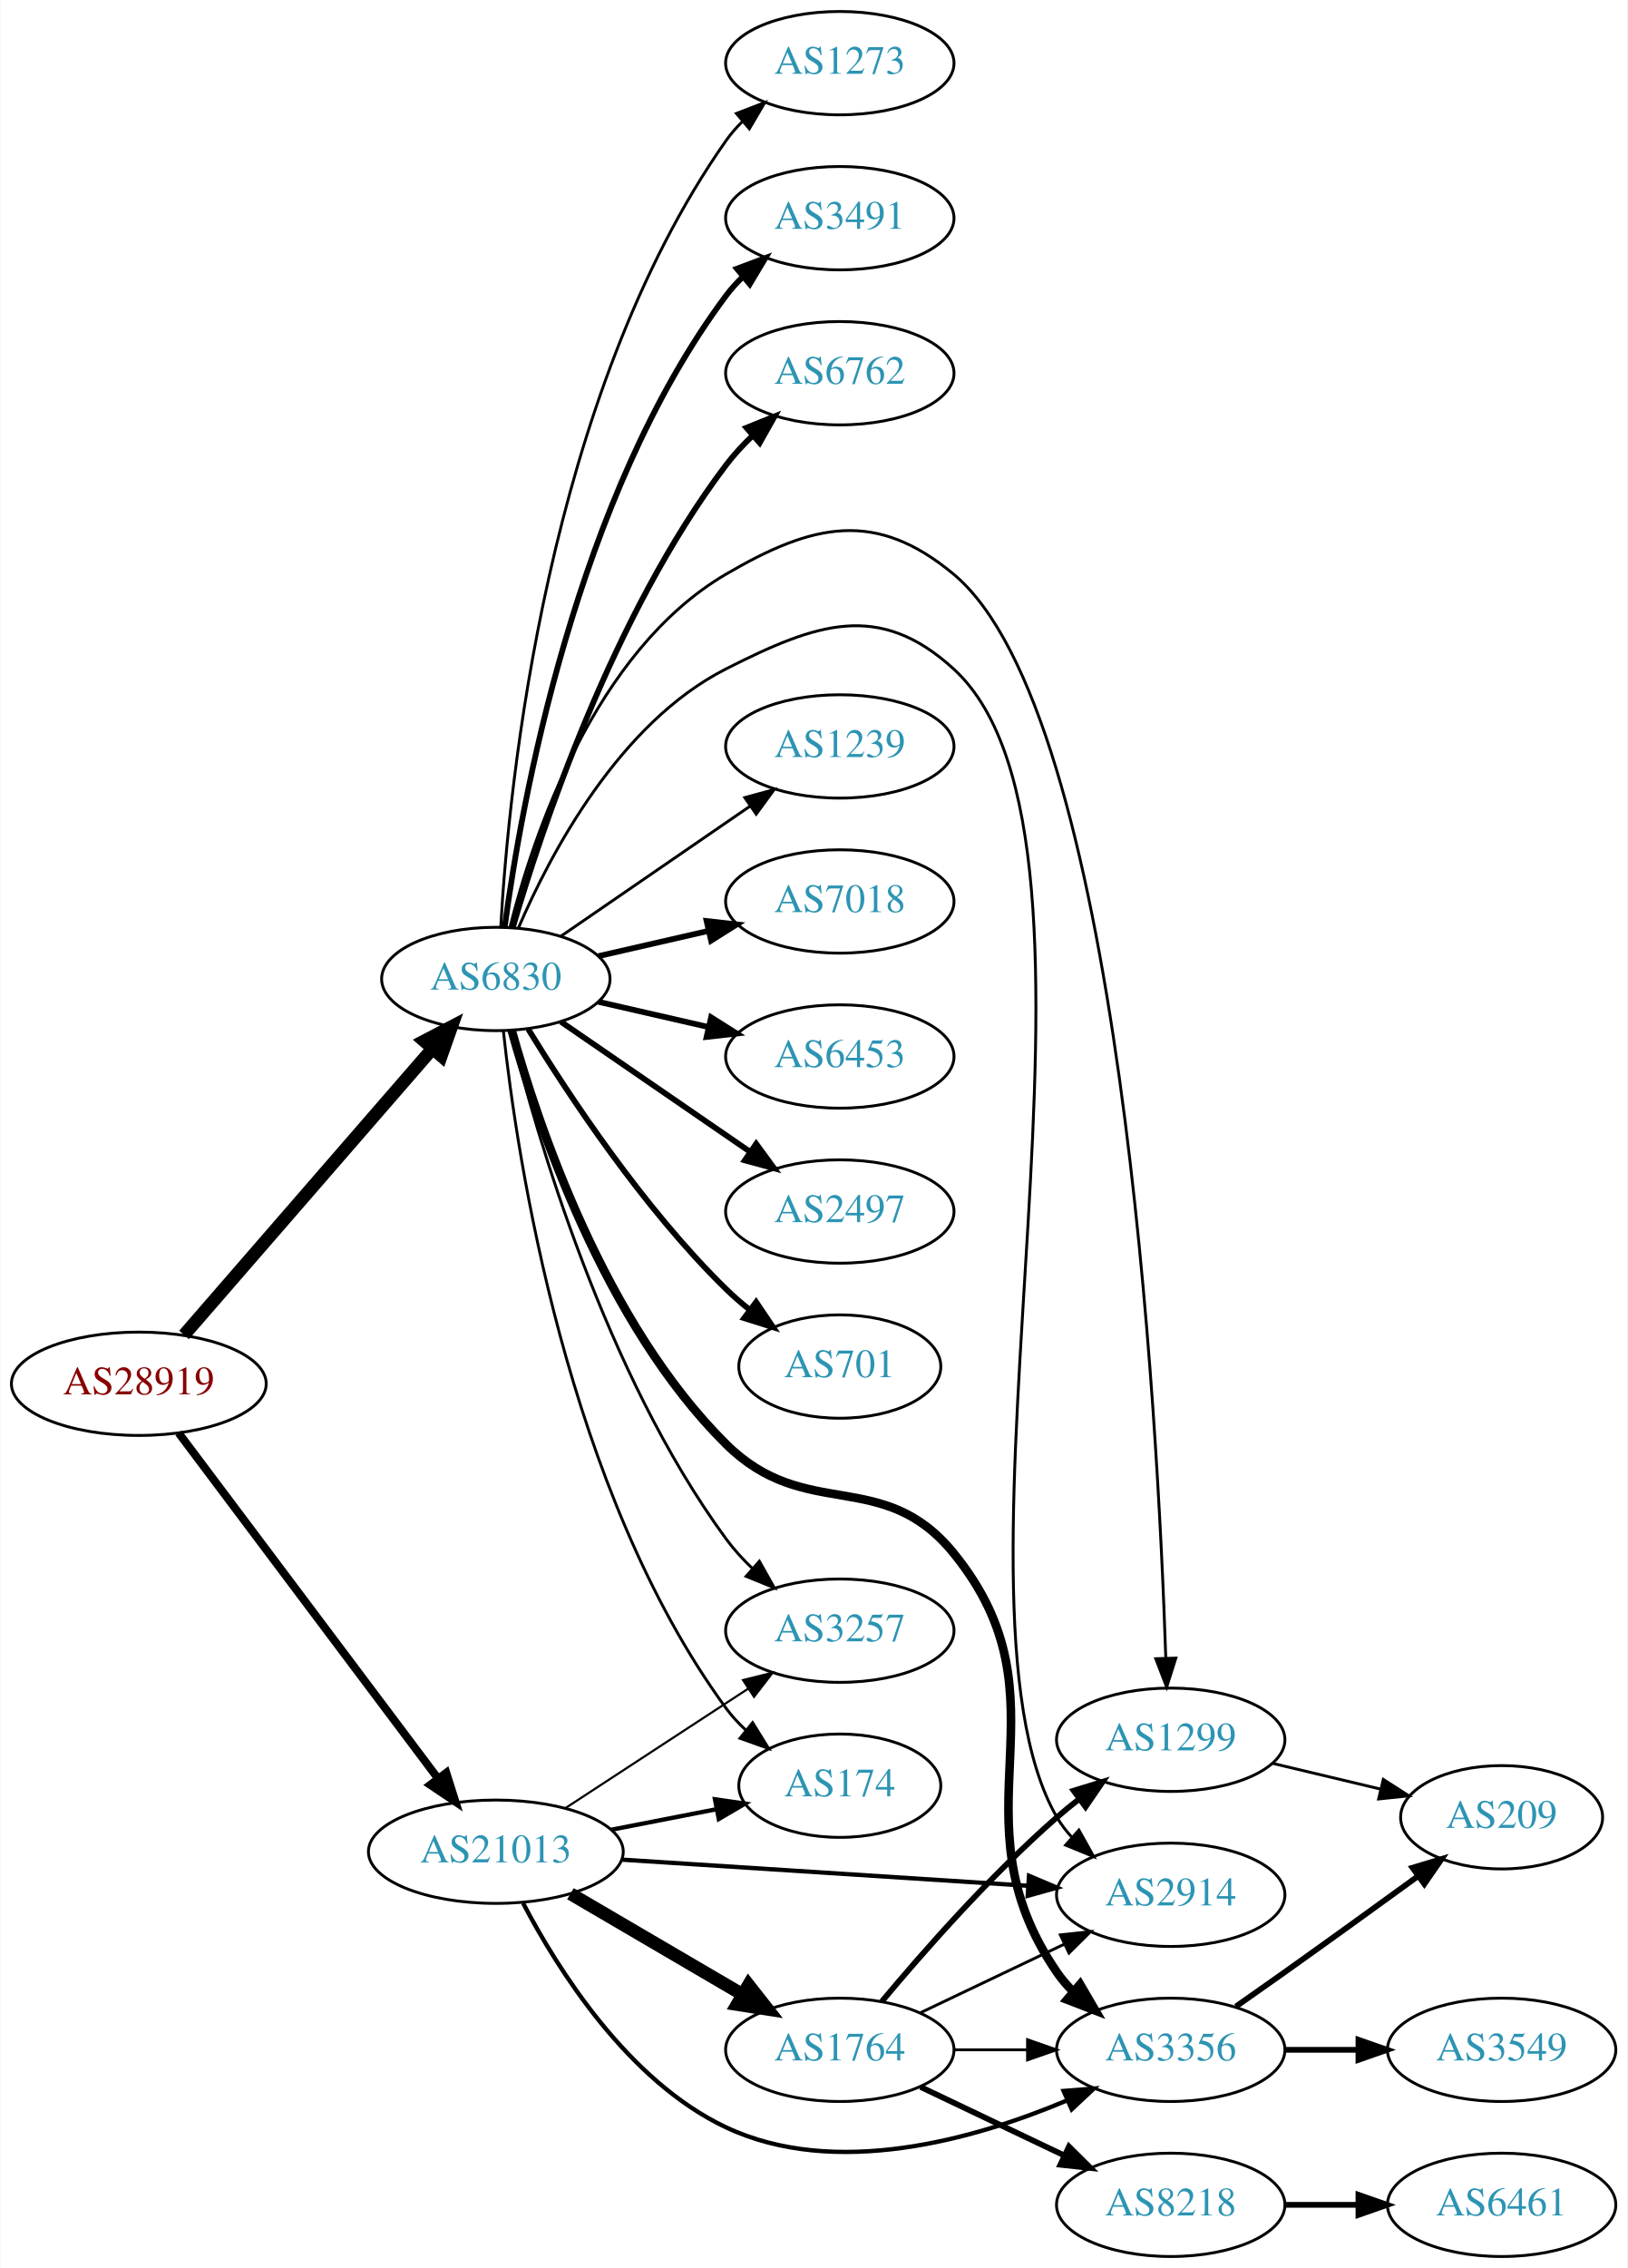
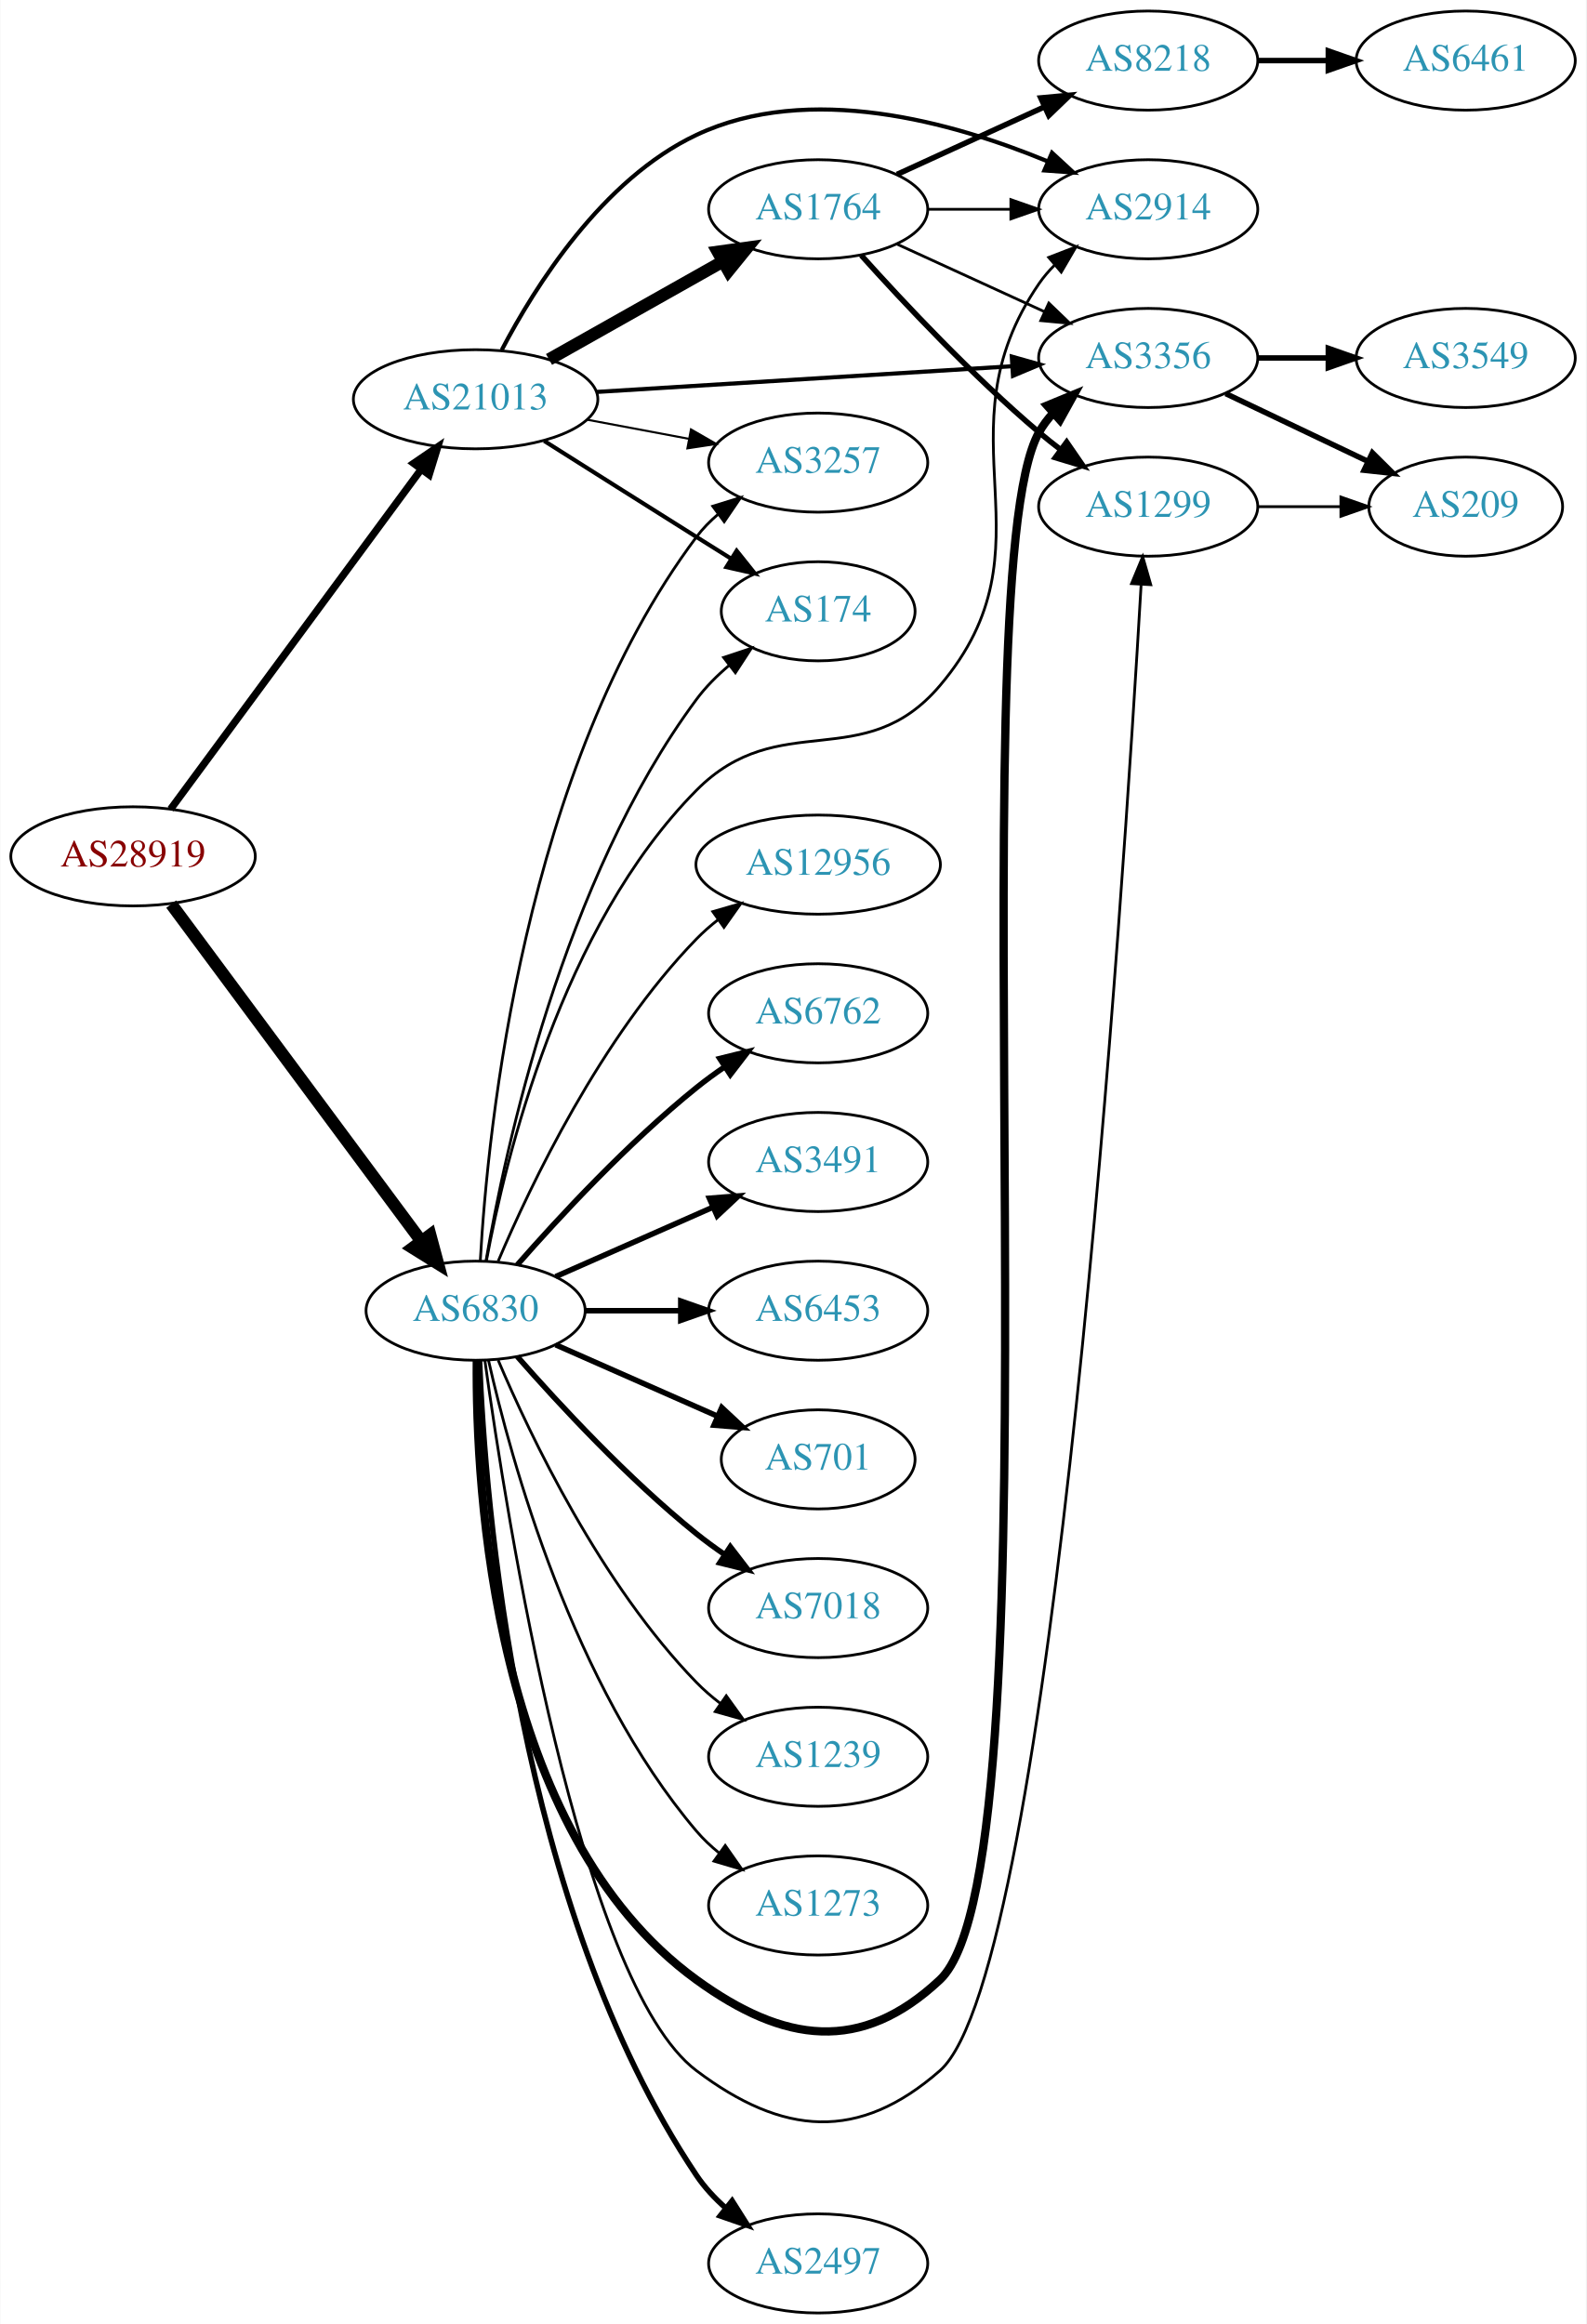
- <svg xmlns="http://www.w3.org/2000/svg" xmlns:xlink="http://www.w3.org/1999/xlink" width="567pt" height="790pt" viewBox="0.00 0.00 566.66 790.00">
-   <g id="graph0" class="graph" transform="scale(1 1) rotate(0) translate(4 786)">
-     <polygon fill="white" stroke="none" points="-4,4 -4,-786 562.663,-786 562.663,4 -4,4" />
+ <svg xmlns="http://www.w3.org/2000/svg" xmlns:xlink="http://www.w3.org/1999/xlink" width="576pt" height="844pt" viewBox="0.00 0.00 575.76 844.00">
+   <g id="graph0" class="graph" transform="scale(1 1) rotate(0) translate(4 840)">
+     <polygon fill="white" stroke="none" points="-4,4 -4,-840 571.762,-840 571.762,4 -4,4" />
    <g id="node1" class="node">
      <g id="a_node1">
        <a xlink:href="/asn/28919" xlink:title="AS28919 ~ Fischergries 2 [AT]">
-           <ellipse fill="#ffffff" stroke="black" cx="44.196" cy="-304" rx="44.393" ry="18" />
-           <text text-anchor="middle" x="44.196" y="-300.3" font-family="Times,serif" font-size="14.00" fill="#880000">AS28919</text>
+           <ellipse fill="#ffffff" stroke="black" cx="44.196" cy="-529" rx="44.393" ry="18" />
+           <text text-anchor="middle" x="44.196" y="-525.3" font-family="Times,serif" font-size="14.00" fill="#880000">AS28919</text>
        </a>
      </g>
    </g>
    <g id="node2" class="node">
      <g id="a_node2">
        <a xlink:href="/asn/6830" xlink:title="AS6830 ~ LGI-UPC [AT]">
-           <ellipse fill="#ffffff" stroke="black" cx="168.588" cy="-445" rx="39.794" ry="18" />
-           <text text-anchor="middle" x="168.588" y="-441.3" font-family="Times,serif" font-size="14.00" fill="#2c94b3">AS6830</text>
+           <ellipse fill="#ffffff" stroke="black" cx="168.588" cy="-364" rx="39.794" ry="18" />
+           <text text-anchor="middle" x="168.588" y="-360.3" font-family="Times,serif" font-size="14.00" fill="#2c94b3">AS6830</text>
        </a>
      </g>
    </g>
    <g id="edge1" class="edge">
-       <path fill="none" stroke="black" stroke-width="4.5" d="M59.959,-321.008C81.486,-345.807 121.608,-392.029 146.318,-420.496" />
-       <polygon fill="black" stroke="black" stroke-width="4.5" points="143.624,-423.399 153.153,-428.37 149.571,-418.237 143.624,-423.399" />
+       <path fill="none" stroke="black" stroke-width="4.5" d="M58.063,-511.654C79.697,-482.488 123.457,-423.494 148.622,-389.569" />
+       <polygon fill="black" stroke="black" stroke-width="4.5" points="152.099,-391.491 154.894,-381.114 145.774,-386.799 152.099,-391.491" />
    </g>
    <g id="node3" class="node">
      <g id="a_node3">
        <a xlink:href="/asn/21013" xlink:title="AS21013 ~ Wels, AT [AT]">
-           <ellipse fill="#ffffff" stroke="black" cx="168.588" cy="-141" rx="44.393" ry="18" />
-           <text text-anchor="middle" x="168.588" y="-137.3" font-family="Times,serif" font-size="14.00" fill="#2c94b3">AS21013</text>
+           <ellipse fill="#ffffff" stroke="black" cx="168.588" cy="-695" rx="44.393" ry="18" />
+           <text text-anchor="middle" x="168.588" y="-691.3" font-family="Times,serif" font-size="14.00" fill="#2c94b3">AS21013</text>
        </a>
      </g>
    </g>
    <g id="edge2" class="edge">
-       <path fill="none" stroke="black" stroke-width="2.786" d="M58.063,-286.864C79.585,-258.202 123.002,-200.379 148.227,-166.785" />
-       <polygon fill="black" stroke="black" stroke-width="2.786" points="151.32,-168.495 154.525,-158.397 145.722,-164.292 151.32,-168.495" />
+       <path fill="none" stroke="black" stroke-width="2.659" d="M57.833,-546.14C79.454,-575.464 123.645,-635.4 148.86,-669.599" />
+       <polygon fill="black" stroke="black" stroke-width="2.659" points="146.085,-671.733 154.836,-677.705 151.719,-667.579 146.085,-671.733" />
    </g>
    <g id="node4" class="node">
      <g id="a_node4">
-         <a xlink:href="/asn/3491" xlink:title="AS3491 ~ PCCW Global, Inc. [US]">
-           <ellipse fill="#ffffff" stroke="black" cx="288.431" cy="-710" rx="39.794" ry="18" />
-           <text text-anchor="middle" x="288.431" y="-706.3" font-family="Times,serif" font-size="14.00" fill="#2c94b3">AS3491</text>
+         <a xlink:href="/asn/12956" xlink:title="AS12956 ~ TELXIUS [ES]">
+           <ellipse fill="#ffffff" stroke="black" cx="292.98" cy="-526" rx="44.393" ry="18" />
+           <text text-anchor="middle" x="292.98" y="-522.3" font-family="Times,serif" font-size="14.00" fill="#2c94b3">AS12956</text>
        </a>
      </g>
    </g>
    <g id="edge3" class="edge">
-       <path fill="none" stroke="black" stroke-width="2" d="M171.692,-463.206C177.374,-505.607 196.304,-612.676 248.784,-683 250.528,-685.337 252.535,-687.546 254.698,-689.618" />
-       <polygon fill="black" stroke="black" stroke-width="2" points="252.576,-692.405 262.498,-696.12 257.058,-687.028 252.576,-692.405" />
+       <path fill="none" stroke="black" d="M176.779,-381.975C188.546,-409.682 214.12,-463.348 248.784,-499 251.2,-501.485 253.889,-503.842 256.71,-506.051" />
+       <polygon fill="black" stroke="black" points="254.717,-508.929 264.894,-511.873 258.774,-503.225 254.717,-508.929" />
    </g>
    <g id="node5" class="node">
      <g id="a_node5">
        <a xlink:href="/asn/6762" xlink:title="AS6762 ~ TELECOM ITALIA SPARKLE S.p.A. [IT]">
-           <ellipse fill="#ffffff" stroke="black" cx="288.431" cy="-656" rx="39.794" ry="18" />
-           <text text-anchor="middle" x="288.431" y="-652.3" font-family="Times,serif" font-size="14.00" fill="#2c94b3">AS6762</text>
+           <ellipse fill="#ffffff" stroke="black" cx="292.98" cy="-472" rx="39.794" ry="18" />
+           <text text-anchor="middle" x="292.98" y="-468.3" font-family="Times,serif" font-size="14.00" fill="#2c94b3">AS6762</text>
        </a>
      </g>
    </g>
    <g id="edge4" class="edge">
-       <path fill="none" stroke="black" stroke-width="2" d="M174.502,-462.949C184.419,-496.911 209.306,-571.84 248.784,-624 251.52,-627.614 254.739,-631.081 258.134,-634.311" />
-       <polygon fill="black" stroke="black" stroke-width="2" points="255.898,-637.006 265.724,-640.97 260.515,-631.744 255.898,-637.006" />
+       <path fill="none" stroke="black" stroke-width="2" d="M183.74,-380.663C198.842,-397.894 223.963,-425.024 248.784,-445 252.04,-447.62 255.565,-450.192 259.149,-452.646" />
+       <polygon fill="black" stroke="black" stroke-width="2" points="257.237,-455.577 267.522,-458.121 261.068,-449.719 257.237,-455.577" />
    </g>
    <g id="node6" class="node">
      <g id="a_node6">
-         <a xlink:href="/asn/1239" xlink:title="AS1239 ~ Sprint [US]">
-           <ellipse fill="#ffffff" stroke="black" cx="288.431" cy="-526" rx="39.794" ry="18" />
-           <text text-anchor="middle" x="288.431" y="-522.3" font-family="Times,serif" font-size="14.00" fill="#2c94b3">AS1239</text>
+         <a xlink:href="/asn/3491" xlink:title="AS3491 ~ PCCW Global, Inc. [US]">
+           <ellipse fill="#ffffff" stroke="black" cx="292.98" cy="-418" rx="39.794" ry="18" />
+           <text text-anchor="middle" x="292.98" y="-414.3" font-family="Times,serif" font-size="14.00" fill="#2c94b3">AS3491</text>
        </a>
      </g>
    </g>
    <g id="edge5" class="edge">
-       <path fill="none" stroke="black" d="M191.202,-459.857C209.691,-472.565 236.505,-490.995 257.134,-505.175" />
-       <polygon fill="black" stroke="black" points="255.331,-508.183 265.555,-510.963 259.296,-502.414 255.331,-508.183" />
+       <path fill="none" stroke="black" stroke-width="2" d="M197.667,-376.389C214.615,-383.866 236.413,-393.483 254.782,-401.588" />
+       <polygon fill="black" stroke="black" stroke-width="2" points="253.47,-404.834 264.032,-405.669 256.296,-398.43 253.47,-404.834" />
    </g>
    <g id="node7" class="node">
      <g id="a_node7">
-         <a xlink:href="/asn/7018" xlink:title="AS7018 ~ AT&amp;T Services, Inc. [US]">
-           <ellipse fill="#ffffff" stroke="black" cx="288.431" cy="-472" rx="39.794" ry="18" />
-           <text text-anchor="middle" x="288.431" y="-468.3" font-family="Times,serif" font-size="14.00" fill="#2c94b3">AS7018</text>
+         <a xlink:href="/asn/6453" xlink:title="AS6453 ~ TATA COMMUNICATIONS (AMERICA) INC [US]">
+           <ellipse fill="#ffffff" stroke="black" cx="292.98" cy="-364" rx="39.794" ry="18" />
+           <text text-anchor="middle" x="292.98" y="-360.3" font-family="Times,serif" font-size="14.00" fill="#2c94b3">AS6453</text>
        </a>
      </g>
    </g>
    <g id="edge6" class="edge">
-       <path fill="none" stroke="black" stroke-width="2" d="M204.308,-452.955C216.307,-455.704 229.928,-458.825 242.621,-461.733" />
-       <polygon fill="black" stroke="black" stroke-width="2" points="242.023,-465.187 252.552,-464.009 243.587,-458.364 242.023,-465.187" />
+       <path fill="none" stroke="black" stroke-width="2" d="M208.314,-364C219.252,-364 231.303,-364 242.769,-364" />
+       <polygon fill="black" stroke="black" stroke-width="2" points="243.087,-367.5 253.087,-364 243.087,-360.5 243.087,-367.5" />
    </g>
    <g id="node8" class="node">
      <g id="a_node8">
-         <a xlink:href="/asn/6453" xlink:title="AS6453 ~ TATA COMMUNICATIONS (AMERICA) INC [US]">
-           <ellipse fill="#ffffff" stroke="black" cx="288.431" cy="-418" rx="39.794" ry="18" />
-           <text text-anchor="middle" x="288.431" y="-414.3" font-family="Times,serif" font-size="14.00" fill="#2c94b3">AS6453</text>
+         <a xlink:href="/asn/3356" xlink:title="AS3356 ~ Level 3 Parent, LLC [US]">
+           <ellipse fill="#ffffff" stroke="black" cx="412.823" cy="-710" rx="39.794" ry="18" />
+           <text text-anchor="middle" x="412.823" y="-706.3" font-family="Times,serif" font-size="14.00" fill="#2c94b3">AS3356</text>
        </a>
      </g>
    </g>
    <g id="edge7" class="edge">
-       <path fill="none" stroke="black" stroke-width="2" d="M204.308,-437.045C216.307,-434.296 229.928,-431.175 242.621,-428.267" />
-       <polygon fill="black" stroke="black" stroke-width="2" points="243.587,-431.636 252.552,-425.991 242.023,-424.813 243.587,-431.636" />
+       <path fill="none" stroke="black" stroke-width="3" d="M169.006,-345.957C168.608,-299.322 174.812,-174.694 248.784,-121 280.577,-97.923 308.523,-94.124 337.176,-121 382.814,-163.808 342.495,-628.466 373.176,-683 374.606,-685.541 376.386,-687.898 378.392,-690.073" />
+       <polygon fill="black" stroke="black" stroke-width="3" points="376.104,-692.722 385.896,-696.767 380.764,-687.498 376.104,-692.722" />
    </g>
    <g id="node9" class="node">
      <g id="a_node9">
-         <a xlink:href="/asn/2497" xlink:title="AS2497 ~ Internet Initiative Japan Inc. [JP]">
-           <ellipse fill="#ffffff" stroke="black" cx="288.431" cy="-364" rx="39.794" ry="18" />
-           <text text-anchor="middle" x="288.431" y="-360.3" font-family="Times,serif" font-size="14.00" fill="#2c94b3">AS2497</text>
+         <a xlink:href="/asn/174" xlink:title="AS174 ~ Cogent Communications [US]">
+           <ellipse fill="#ffffff" stroke="black" cx="292.98" cy="-618" rx="35.194" ry="18" />
+           <text text-anchor="middle" x="292.98" y="-614.3" font-family="Times,serif" font-size="14.00" fill="#2c94b3">AS174</text>
        </a>
      </g>
    </g>
    <g id="edge8" class="edge">
-       <path fill="none" stroke="black" stroke-width="2" d="M191.202,-430.143C209.691,-417.435 236.505,-399.005 257.134,-384.825" />
-       <polygon fill="black" stroke="black" stroke-width="2" points="259.296,-387.586 265.555,-379.037 255.331,-381.817 259.296,-387.586" />
+       <path fill="none" stroke="black" d="M172.354,-382.084C179.228,-422.231 200.167,-520.419 248.784,-586 252.119,-590.498 256.264,-594.646 260.655,-598.36" />
+       <polygon fill="black" stroke="black" points="258.646,-601.231 268.705,-604.56 262.918,-595.685 258.646,-601.231" />
    </g>
    <g id="node10" class="node">
      <g id="a_node10">
-         <a xlink:href="/asn/701" xlink:title="AS701 ~ UUNET [US]">
-           <ellipse fill="#ffffff" stroke="black" cx="288.431" cy="-310" rx="35.194" ry="18" />
-           <text text-anchor="middle" x="288.431" y="-306.3" font-family="Times,serif" font-size="14.00" fill="#2c94b3">AS701</text>
+         <a xlink:href="/asn/3257" xlink:title="AS3257 ~ GTT [DE]">
+           <ellipse fill="#ffffff" stroke="black" cx="292.98" cy="-672" rx="39.794" ry="18" />
+           <text text-anchor="middle" x="292.98" y="-668.3" font-family="Times,serif" font-size="14.00" fill="#2c94b3">AS3257</text>
        </a>
      </g>
    </g>
    <g id="edge9" class="edge">
-       <path fill="none" stroke="black" stroke-width="2" d="M179.854,-427.56C193.662,-405.009 219.851,-365.278 248.784,-337 251.32,-334.522 254.103,-332.11 256.979,-329.812" />
-       <polygon fill="black" stroke="black" stroke-width="2" points="259.275,-332.465 265.195,-323.679 255.088,-326.856 259.275,-332.465" />
+       <path fill="none" stroke="black" d="M170.283,-382.063C172.971,-429.78 185.991,-561.264 248.784,-645 251.039,-648.007 253.736,-650.76 256.666,-653.26" />
+       <polygon fill="black" stroke="black" points="254.7,-656.159 264.822,-659.288 258.86,-650.53 254.7,-656.159" />
    </g>
    <g id="node11" class="node">
      <g id="a_node11">
-         <a xlink:href="/asn/174" xlink:title="AS174 ~ Cogent Communications [US]">
-           <ellipse fill="#ffffff" stroke="black" cx="288.431" cy="-164" rx="35.194" ry="18" />
-           <text text-anchor="middle" x="288.431" y="-160.3" font-family="Times,serif" font-size="14.00" fill="#2c94b3">AS174</text>
+         <a xlink:href="/asn/2497" xlink:title="AS2497 ~ Internet Initiative Japan Inc. [JP]">
+           <ellipse fill="#ffffff" stroke="black" cx="292.98" cy="-18" rx="39.794" ry="18" />
+           <text text-anchor="middle" x="292.98" y="-14.3" font-family="Times,serif" font-size="14.00" fill="#2c94b3">AS2497</text>
        </a>
      </g>
    </g>
    <g id="edge10" class="edge">
-       <path fill="none" stroke="black" d="M171.212,-426.906C175.976,-382.619 193.283,-266.864 248.784,-191 250.766,-188.292 253.104,-185.758 255.633,-183.413" />
-       <polygon fill="black" stroke="black" points="258.049,-185.962 263.632,-176.957 253.652,-180.515 258.049,-185.962" />
+       <path fill="none" stroke="black" stroke-width="2" d="M170.004,-346.007C171.989,-295.135 183.398,-147.628 248.784,-50 251.696,-45.653 255.404,-41.675 259.42,-38.113" />
+       <polygon fill="black" stroke="black" stroke-width="2" points="261.734,-40.745 267.394,-31.788 257.384,-35.261 261.734,-40.745" />
    </g>
    <g id="node12" class="node">
      <g id="a_node12">
-         <a xlink:href="/asn/3257" xlink:title="AS3257 ~ GTT [DE]">
-           <ellipse fill="#ffffff" stroke="black" cx="288.431" cy="-218" rx="39.794" ry="18" />
-           <text text-anchor="middle" x="288.431" y="-214.3" font-family="Times,serif" font-size="14.00" fill="#2c94b3">AS3257</text>
+         <a xlink:href="/asn/1299" xlink:title="AS1299 ~ Telia Carrier [EU]">
+           <ellipse fill="#ffffff" stroke="black" cx="412.823" cy="-656" rx="39.794" ry="18" />
+           <text text-anchor="middle" x="412.823" y="-652.3" font-family="Times,serif" font-size="14.00" fill="#2c94b3">AS1299</text>
        </a>
      </g>
    </g>
    <g id="edge11" class="edge">
-       <path fill="none" stroke="black" d="M173.691,-427.129C182.638,-390.956 206.555,-307.616 248.784,-250 251.464,-246.344 254.65,-242.853 258.027,-239.61" />
-       <polygon fill="black" stroke="black" points="260.41,-242.175 265.602,-232.939 255.784,-236.922 260.41,-242.175" />
+       <path fill="none" stroke="black" d="M171.952,-345.959C179.714,-289.8 206.381,-119.947 248.784,-88 280.161,-64.36 307.643,-62.094 337.176,-88 378.29,-124.064 403.858,-517.436 410.245,-627.521" />
+       <polygon fill="black" stroke="black" points="406.769,-628.051 410.835,-637.835 413.758,-627.652 406.769,-628.051" />
    </g>
    <g id="node13" class="node">
      <g id="a_node13">
-         <a xlink:href="/asn/3356" xlink:title="AS3356 ~ Level 3 Parent, LLC [US]">
-           <ellipse fill="#ffffff" stroke="black" cx="403.724" cy="-72" rx="39.794" ry="18" />
-           <text text-anchor="middle" x="403.724" y="-68.3" font-family="Times,serif" font-size="14.00" fill="#2c94b3">AS3356</text>
+         <a xlink:href="/asn/701" xlink:title="AS701 ~ UUNET [US]">
+           <ellipse fill="#ffffff" stroke="black" cx="292.98" cy="-310" rx="35.194" ry="18" />
+           <text text-anchor="middle" x="292.98" y="-306.3" font-family="Times,serif" font-size="14.00" fill="#2c94b3">AS701</text>
        </a>
      </g>
    </g>
    <g id="edge12" class="edge">
-       <path fill="none" stroke="black" stroke-width="3" d="M174.103,-427.117C183.145,-394.565 206.339,-325.116 248.784,-283 276.525,-255.475 303.419,-275.317 328.077,-245 370.248,-193.152 326.265,-154.107 364.077,-99 365.727,-96.596 367.666,-94.338 369.782,-92.232" />
-       <polygon fill="black" stroke="black" stroke-width="3" points="372.148,-94.814 377.493,-85.667 367.61,-89.484 372.148,-94.814" />
+       <path fill="none" stroke="black" stroke-width="2" d="M197.667,-351.611C215.096,-343.922 237.653,-333.969 256.337,-325.726" />
+       <polygon fill="black" stroke="black" stroke-width="2" points="257.97,-328.831 265.707,-321.592 255.145,-322.427 257.97,-328.831" />
    </g>
    <g id="node14" class="node">
      <g id="a_node14">
-         <a xlink:href="/asn/1299" xlink:title="AS1299 ~ Telia Carrier [EU]">
-           <ellipse fill="#ffffff" stroke="black" cx="403.724" cy="-180" rx="39.794" ry="18" />
-           <text text-anchor="middle" x="403.724" y="-176.3" font-family="Times,serif" font-size="14.00" fill="#2c94b3">AS1299</text>
+         <a xlink:href="/asn/7018" xlink:title="AS7018 ~ AT&amp;T Services, Inc. [US]">
+           <ellipse fill="#ffffff" stroke="black" cx="292.98" cy="-256" rx="39.794" ry="18" />
+           <text text-anchor="middle" x="292.98" y="-252.3" font-family="Times,serif" font-size="14.00" fill="#2c94b3">AS7018</text>
        </a>
      </g>
    </g>
    <g id="edge13" class="edge">
-       <path fill="none" stroke="black" d="M173.486,-462.91C181.421,-494.438 202.745,-559.055 248.784,-586 279.199,-603.801 300.998,-608.554 328.077,-586 386.241,-537.556 399.242,-292.62 402.01,-208.451" />
-       <polygon fill="black" stroke="black" points="405.512,-208.441 402.318,-198.339 398.515,-208.228 405.512,-208.441" />
+       <path fill="none" stroke="black" stroke-width="2" d="M183.74,-347.337C198.842,-330.106 223.963,-302.976 248.784,-283 252.04,-280.38 255.565,-277.808 259.149,-275.354" />
+       <polygon fill="black" stroke="black" stroke-width="2" points="261.068,-278.281 267.522,-269.879 257.237,-272.423 261.068,-278.281" />
    </g>
    <g id="node15" class="node">
      <g id="a_node15">
-         <a xlink:href="/asn/2914" xlink:title="AS2914 ~ NTT America, Inc. [US]">
-           <ellipse fill="#ffffff" stroke="black" cx="403.724" cy="-126" rx="39.794" ry="18" />
-           <text text-anchor="middle" x="403.724" y="-122.3" font-family="Times,serif" font-size="14.00" fill="#2c94b3">AS2914</text>
+         <a xlink:href="/asn/1239" xlink:title="AS1239 ~ Sprint [US]">
+           <ellipse fill="#ffffff" stroke="black" cx="292.98" cy="-202" rx="39.794" ry="18" />
+           <text text-anchor="middle" x="292.98" y="-198.3" font-family="Times,serif" font-size="14.00" fill="#2c94b3">AS1239</text>
        </a>
      </g>
    </g>
    <g id="edge14" class="edge">
-       <path fill="none" stroke="black" d="M176.513,-462.902C187.465,-488.374 211.452,-534.082 248.784,-553 280.22,-568.93 302.065,-576.776 328.077,-553 393.953,-492.787 319.316,-230.212 364.077,-153 365.54,-150.477 367.343,-148.134 369.365,-145.969" />
-       <polygon fill="black" stroke="black" points="371.737,-148.544 376.9,-139.292 367.094,-143.305 371.737,-148.544" />
+       <path fill="none" stroke="black" d="M176.779,-346.025C188.546,-318.318 214.12,-264.652 248.784,-229 251.404,-226.305 254.345,-223.761 257.428,-221.392" />
+       <polygon fill="black" stroke="black" points="259.603,-224.141 265.796,-215.545 255.594,-218.403 259.603,-224.141" />
    </g>
    <g id="node16" class="node">
      <g id="a_node16">
-         <a xlink:href="/asn/1273" xlink:title="AS1273 ~ Vodafone Group PLC [EU]">
-           <ellipse fill="#ffffff" stroke="black" cx="288.431" cy="-764" rx="39.794" ry="18" />
-           <text text-anchor="middle" x="288.431" y="-760.3" font-family="Times,serif" font-size="14.00" fill="#2c94b3">AS1273</text>
+         <a xlink:href="/asn/2914" xlink:title="AS2914 ~ NTT America, Inc. [US]">
+           <ellipse fill="#ffffff" stroke="black" cx="412.823" cy="-764" rx="39.794" ry="18" />
+           <text text-anchor="middle" x="412.823" y="-760.3" font-family="Times,serif" font-size="14.00" fill="#2c94b3">AS2914</text>
        </a>
      </g>
    </g>
    <g id="edge15" class="edge">
-       <path fill="none" stroke="black" d="M170.307,-463.223C173.06,-512.037 186.238,-648.063 248.784,-737 250.462,-739.385 252.421,-741.629 254.55,-743.725" />
-       <polygon fill="black" stroke="black" points="252.393,-746.485 262.287,-750.272 256.914,-741.141 252.393,-746.485" />
-     </g>
-     <g id="edge22" class="edge">
-       <path fill="none" stroke="black" stroke-width="1.5" d="M208.828,-148.659C220.531,-150.943 233.405,-153.456 245.286,-155.774" />
-       <polygon fill="black" stroke="black" stroke-width="1.5" points="244.932,-159.271 255.417,-157.752 246.273,-152.401 244.932,-159.271" />
-     </g>
-     <g id="edge21" class="edge">
-       <path fill="none" stroke="black" stroke-width="0.75" d="M192.87,-156.213C211.1,-168.124 236.621,-184.8 256.556,-197.826" />
-       <polygon fill="black" stroke="black" stroke-width="0.75" points="254.711,-200.801 264.997,-203.341 258.54,-194.941 254.711,-200.801" />
-     </g>
-     <g id="edge20" class="edge">
-       <path fill="none" stroke="black" stroke-width="1.5" d="M178.085,-123.092C190.133,-100.063 214.583,-61.123 248.784,-45 286.819,-27.07 335.215,-40.742 367.491,-54.326" />
-       <polygon fill="black" stroke="black" stroke-width="1.5" points="366.399,-57.669 376.961,-58.504 369.225,-51.265 366.399,-57.669" />
-     </g>
-     <g id="edge18" class="edge">
-       <path fill="none" stroke="black" stroke-width="1.5" d="M212.349,-138.249C252.34,-135.676 312.018,-131.836 353.87,-129.143" />
-       <polygon fill="black" stroke="black" stroke-width="1.5" points="354.349,-132.62 364.104,-128.485 353.899,-125.634 354.349,-132.62" />
-     </g>
-     <g id="node19" class="node">
-       <g id="a_node19">
-         <a xlink:href="/asn/1764" xlink:title="AS1764 ~ NEXTLAYER-AS [AT]">
-           <ellipse fill="#ffffff" stroke="black" cx="288.431" cy="-72" rx="39.794" ry="18" />
-           <text text-anchor="middle" x="288.431" y="-68.3" font-family="Times,serif" font-size="14.00" fill="#2c94b3">AS1764</text>
-         </a>
-       </g>
-     </g>
-     <g id="edge19" class="edge">
-       <path fill="none" stroke="black" stroke-width="4.5" d="M194.58,-126.367C212.077,-116.122 235.63,-102.331 254.636,-91.202" />
-       <polygon fill="black" stroke="black" stroke-width="4.5" points="256.641,-94.591 263.281,-86.14 252.662,-87.795 256.641,-94.591" />
+       <path fill="none" stroke="black" d="M172.512,-382.117C179.355,-418.993 199.705,-503.467 248.784,-553 278.882,-583.376 309.522,-558.384 337.176,-591 380.398,-641.975 335.365,-681.893 373.176,-737 374.826,-739.404 376.765,-741.662 378.881,-743.768" />
+       <polygon fill="black" stroke="black" points="376.709,-746.516 386.592,-750.333 381.247,-741.186 376.709,-746.516" />
    </g>
    <g id="node17" class="node">
      <g id="a_node17">
-         <a xlink:href="/asn/209" xlink:title="AS209 ~ CenturyLink Communications, LLC [US]">
-           <ellipse fill="#ffffff" stroke="black" cx="519.017" cy="-153" rx="35.194" ry="18" />
-           <text text-anchor="middle" x="519.017" y="-149.3" font-family="Times,serif" font-size="14.00" fill="#2c94b3">AS209</text>
+         <a xlink:href="/asn/1273" xlink:title="AS1273 ~ Vodafone Group PLC [EU]">
+           <ellipse fill="#ffffff" stroke="black" cx="292.98" cy="-148" rx="39.794" ry="18" />
+           <text text-anchor="middle" x="292.98" y="-144.3" font-family="Times,serif" font-size="14.00" fill="#2c94b3">AS1273</text>
        </a>
      </g>
    </g>
    <g id="edge16" class="edge">
-       <path fill="none" stroke="black" stroke-width="2" d="M426.434,-87.074C431.969,-90.943 437.9,-95.111 443.37,-99 458.808,-109.975 475.936,-122.352 489.888,-132.485" />
-       <polygon fill="black" stroke="black" stroke-width="2" points="487.974,-135.421 498.121,-138.471 492.091,-129.759 487.974,-135.421" />
+       <path fill="none" stroke="black" d="M173.282,-345.925C181.422,-309.852 203.855,-227.86 248.784,-175 251.219,-172.136 254.035,-169.479 257.04,-167.039" />
+       <polygon fill="black" stroke="black" points="259.228,-169.776 265.3,-161.094 255.139,-164.095 259.228,-169.776" />
+     </g>
+     <g id="edge19" class="edge">
+       <path fill="none" stroke="black" stroke-width="1.5" d="M212.337,-697.647C254.586,-700.263 319.131,-704.26 363.286,-706.994" />
+       <polygon fill="black" stroke="black" stroke-width="1.5" points="363.293,-710.501 373.49,-707.626 363.726,-703.515 363.293,-710.501" />
+     </g>
+     <g id="edge22" class="edge">
+       <path fill="none" stroke="black" stroke-width="1.5" d="M193.483,-679.875C209.189,-669.943 230.196,-656.677 248.784,-645 252.875,-642.43 257.187,-639.728 261.439,-637.066" />
+       <polygon fill="black" stroke="black" stroke-width="1.5" points="263.371,-639.986 269.993,-631.716 259.659,-634.051 263.371,-639.986" />
+     </g>
+     <g id="edge21" class="edge">
+       <path fill="none" stroke="black" stroke-width="0.75" d="M208.988,-687.596C220.78,-685.38 233.815,-682.931 245.991,-680.642" />
+       <polygon fill="black" stroke="black" stroke-width="0.75" points="246.791,-684.053 255.972,-678.767 245.498,-677.174 246.791,-684.053" />
+     </g>
+     <g id="edge23" class="edge">
+       <path fill="none" stroke="black" stroke-width="1.5" d="M178.085,-712.908C190.133,-735.937 214.583,-774.878 248.784,-791 289.647,-810.263 341.922,-795.616 376.112,-781.485" />
+       <polygon fill="black" stroke="black" stroke-width="1.5" points="377.89,-784.529 385.68,-777.348 375.112,-778.104 377.89,-784.529" />
+     </g>
+     <g id="node20" class="node">
+       <g id="a_node20">
+         <a xlink:href="/asn/1764" xlink:title="AS1764 ~ NEXTLAYER-AS [AT]">
+           <ellipse fill="#ffffff" stroke="black" cx="292.98" cy="-764" rx="39.794" ry="18" />
+           <text text-anchor="middle" x="292.98" y="-760.3" font-family="Times,serif" font-size="14.00" fill="#2c94b3">AS1764</text>
+         </a>
+       </g>
+     </g>
+     <g id="edge20" class="edge">
+       <path fill="none" stroke="black" stroke-width="4.5" d="M195.246,-709.465C213.603,-719.814 238.49,-733.844 258.424,-745.082" />
+       <polygon fill="black" stroke="black" stroke-width="4.5" points="256.548,-748.545 267.193,-750.026 260.416,-741.685 256.548,-748.545" />
    </g>
    <g id="node18" class="node">
      <g id="a_node18">
        <a xlink:href="/asn/3549" xlink:title="AS3549 ~ Level 3 Parent, LLC [US]">
-           <ellipse fill="#ffffff" stroke="black" cx="519.017" cy="-72" rx="39.794" ry="18" />
-           <text text-anchor="middle" x="519.017" y="-68.3" font-family="Times,serif" font-size="14.00" fill="#2c94b3">AS3549</text>
+           <ellipse fill="#ffffff" stroke="black" cx="528.116" cy="-710" rx="39.794" ry="18" />
+           <text text-anchor="middle" x="528.116" y="-706.3" font-family="Times,serif" font-size="14.00" fill="#2c94b3">AS3549</text>
        </a>
      </g>
    </g>
    <g id="edge17" class="edge">
-       <path fill="none" stroke="black" stroke-width="2" d="M443.396,-72C451.599,-72 460.363,-72 468.895,-72" />
-       <polygon fill="black" stroke="black" stroke-width="2" points="469.134,-75.5 479.134,-72 469.134,-68.5 469.134,-75.5" />
-     </g>
-     <g id="edge28" class="edge">
-       <path fill="none" stroke="black" d="M439.331,-171.752C451.125,-168.942 464.43,-165.771 476.698,-162.847" />
-       <polygon fill="black" stroke="black" points="477.787,-166.186 486.703,-160.463 476.164,-159.376 477.787,-166.186" />
+       <path fill="none" stroke="black" stroke-width="2" d="M452.495,-710C460.698,-710 469.462,-710 477.994,-710" />
+       <polygon fill="black" stroke="black" stroke-width="2" points="478.233,-713.5 488.233,-710 478.233,-706.5 478.233,-713.5" />
+     </g>
+     <g id="node19" class="node">
+       <g id="a_node19">
+         <a xlink:href="/asn/209" xlink:title="AS209 ~ CenturyLink Communications, LLC [US]">
+           <ellipse fill="#ffffff" stroke="black" cx="528.116" cy="-656" rx="35.194" ry="18" />
+           <text text-anchor="middle" x="528.116" y="-652.3" font-family="Times,serif" font-size="14.00" fill="#2c94b3">AS209</text>
+         </a>
+       </g>
+     </g>
+     <g id="edge18" class="edge">
+       <path fill="none" stroke="black" stroke-width="2" d="M440.959,-697.066C456.391,-689.71 475.877,-680.423 492.412,-672.541" />
+       <polygon fill="black" stroke="black" stroke-width="2" points="494.232,-675.551 501.754,-668.089 491.221,-669.232 494.232,-675.551" />
+     </g>
+     <g id="edge29" class="edge">
+       <path fill="none" stroke="black" d="M452.495,-656C462.201,-656 472.691,-656 482.654,-656" />
+       <polygon fill="black" stroke="black" points="482.79,-659.5 492.79,-656 482.79,-652.5 482.79,-659.5" />
+     </g>
+     <g id="edge27" class="edge">
+       <path fill="none" stroke="black" d="M321.609,-751.339C337.566,-744.027 357.837,-734.739 375.119,-726.819" />
+       <polygon fill="black" stroke="black" points="376.734,-729.929 384.367,-722.581 373.818,-723.565 376.734,-729.929" />
    </g>
    <g id="edge26" class="edge">
-       <path fill="none" stroke="black" d="M328.103,-72C336.306,-72 345.07,-72 353.602,-72" />
-       <polygon fill="black" stroke="black" points="353.841,-75.5 363.841,-72 353.841,-68.5 353.841,-75.5" />
+       <path fill="none" stroke="black" stroke-width="2" d="M308.626,-747.275C323.927,-730.235 349.025,-703.477 373.176,-683 375.674,-680.883 378.334,-678.768 381.045,-676.707" />
+       <polygon fill="black" stroke="black" stroke-width="2" points="383.212,-679.459 389.222,-670.734 379.082,-673.806 383.212,-679.459" />
    </g>
    <g id="edge24" class="edge">
-       <path fill="none" stroke="black" stroke-width="2" d="M303.061,-88.817C317.343,-105.929 340.89,-132.745 364.077,-153 366.543,-155.154 369.182,-157.294 371.879,-159.372" />
-       <polygon fill="black" stroke="black" stroke-width="2" points="369.904,-162.264 380.033,-165.37 374.052,-156.625 369.904,-162.264" />
-     </g>
-     <g id="edge25" class="edge">
-       <path fill="none" stroke="black" d="M316.567,-84.934C331.561,-92.081 350.382,-101.052 366.605,-108.785" />
-       <polygon fill="black" stroke="black" points="365.276,-112.028 375.809,-113.171 368.288,-105.709 365.276,-112.028" />
-     </g>
-     <g id="node20" class="node">
-       <g id="a_node20">
-         <a xlink:href="/asn/8218" xlink:title="AS8218 ~ legacy Neotelecoms [FR]">
-           <ellipse fill="#ffffff" stroke="black" cx="403.724" cy="-18" rx="39.794" ry="18" />
-           <text text-anchor="middle" x="403.724" y="-14.3" font-family="Times,serif" font-size="14.00" fill="#2c94b3">AS8218</text>
-         </a>
-       </g>
-     </g>
-     <g id="edge23" class="edge">
-       <path fill="none" stroke="black" stroke-width="2" d="M316.567,-59.066C331.561,-51.919 350.382,-42.948 366.605,-35.215" />
-       <polygon fill="black" stroke="black" stroke-width="2" points="368.288,-38.291 375.809,-30.829 365.276,-31.972 368.288,-38.291" />
+       <path fill="none" stroke="black" d="M332.893,-764C342.446,-764 352.796,-764 362.759,-764" />
+       <polygon fill="black" stroke="black" points="362.951,-767.5 372.951,-764 362.951,-760.5 362.951,-767.5" />
    </g>
    <g id="node21" class="node">
      <g id="a_node21">
+         <a xlink:href="/asn/8218" xlink:title="AS8218 ~ legacy Neotelecoms [FR]">
+           <ellipse fill="#ffffff" stroke="black" cx="412.823" cy="-818" rx="39.794" ry="18" />
+           <text text-anchor="middle" x="412.823" y="-814.3" font-family="Times,serif" font-size="14.00" fill="#2c94b3">AS8218</text>
+         </a>
+       </g>
+     </g>
+     <g id="edge25" class="edge">
+       <path fill="none" stroke="black" stroke-width="2" d="M321.609,-776.661C337.566,-783.973 357.837,-793.261 375.119,-801.181" />
+       <polygon fill="black" stroke="black" stroke-width="2" points="373.818,-804.435 384.367,-805.419 376.734,-798.071 373.818,-804.435" />
+     </g>
+     <g id="node22" class="node">
+       <g id="a_node22">
        <a xlink:href="/asn/6461" xlink:title="AS6461 ~ Zayo Bandwidth [US]">
-           <ellipse fill="#ffffff" stroke="black" cx="519.017" cy="-18" rx="39.794" ry="18" />
-           <text text-anchor="middle" x="519.017" y="-14.3" font-family="Times,serif" font-size="14.00" fill="#2c94b3">AS6461</text>
-         </a>
-       </g>
-     </g>
-     <g id="edge27" class="edge">
-       <path fill="none" stroke="black" stroke-width="2" d="M443.396,-18C451.599,-18 460.363,-18 468.895,-18" />
-       <polygon fill="black" stroke="black" stroke-width="2" points="469.134,-21.5 479.134,-18 469.134,-14.5 469.134,-21.5" />
+           <ellipse fill="#ffffff" stroke="black" cx="528.116" cy="-818" rx="39.794" ry="18" />
+           <text text-anchor="middle" x="528.116" y="-814.3" font-family="Times,serif" font-size="14.00" fill="#2c94b3">AS6461</text>
+         </a>
+       </g>
+     </g>
+     <g id="edge28" class="edge">
+       <path fill="none" stroke="black" stroke-width="2" d="M452.495,-818C460.698,-818 469.462,-818 477.994,-818" />
+       <polygon fill="black" stroke="black" stroke-width="2" points="478.233,-821.5 488.233,-818 478.233,-814.5 478.233,-821.5" />
    </g>
  </g>
</svg>
